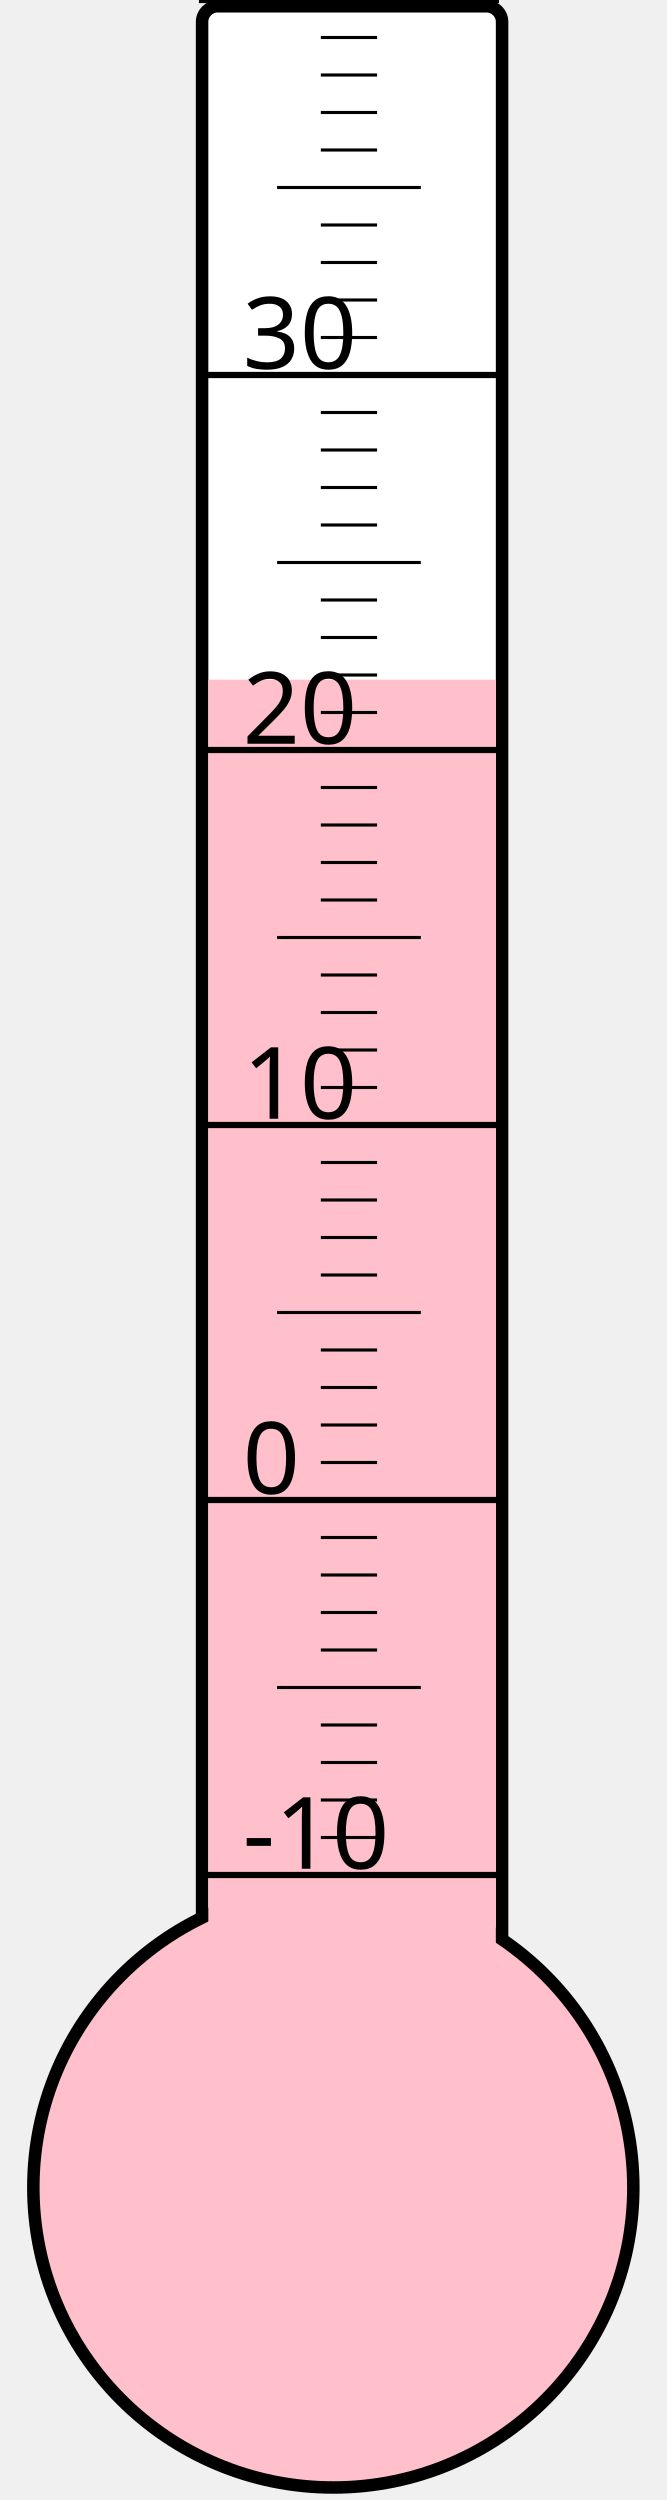
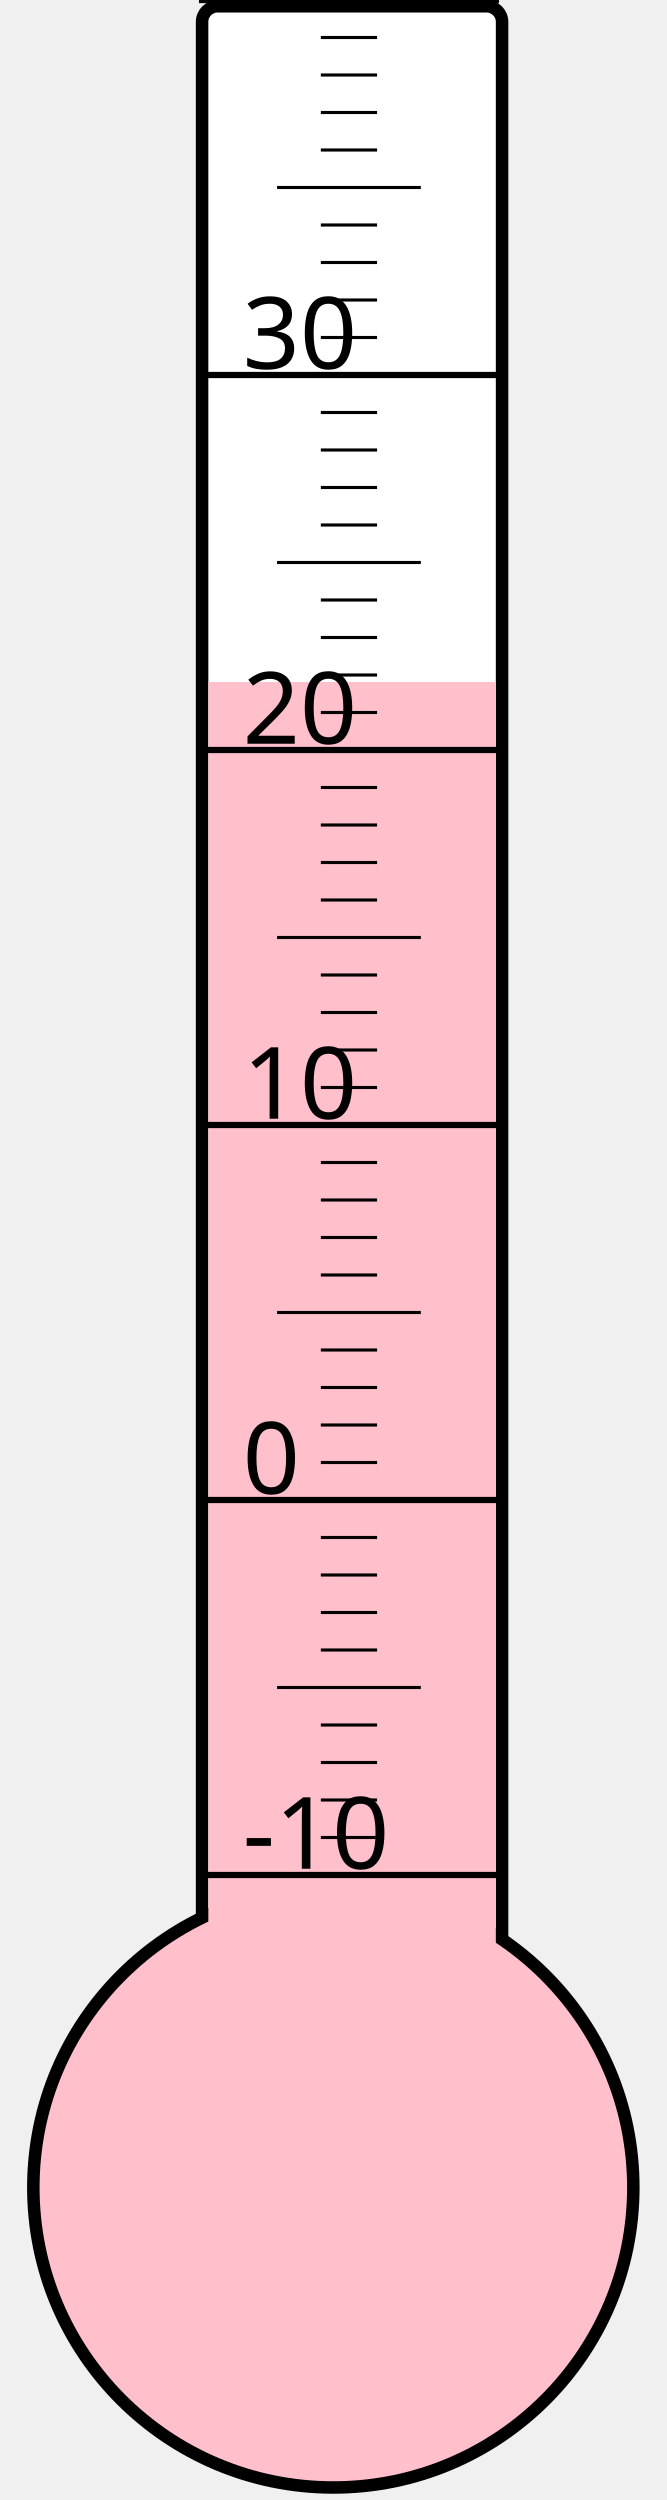
<svg xmlns="http://www.w3.org/2000/svg" width="40px" height="150px" viewBox="0 0 200 800">
  <rect width="200" height="800" x="0" y="0" style="fill: #ffffeb; fill-opacity: 0;" />
  <rect width="96" height="680" x="58" y="2" rx="5" ry="5" style="fill: white; fill-opacity: 1; stroke: black; stroke-width: 4;" />
  <circle cx="100" cy="700" r="96" style="fill: pink; stroke: black; stroke-width: 4;" />
-   <rect width="92" height="482.5" x="60" y="217.5" style="fill: pink; fill-opacity: 1; stroke-width: 0;" />
+   <rect width="92" height="481.75" x="60" y="218.25" style="fill: pink; fill-opacity: 1; stroke-width: 0;" />
  <text x="71" y="598" style="font-family: sans-serif; font-size: 24pt;">-10</text>
  <text x="71" y="478" style="font-family: sans-serif; font-size: 24pt;">0</text>
  <text x="71" y="358" style="font-family: sans-serif; font-size: 24pt;">10</text>
  <text x="71" y="238" style="font-family: sans-serif; font-size: 24pt;">20</text>
  <text x="71" y="118" style="font-family: sans-serif; font-size: 24pt;">30</text>
  <g style="stroke: black;">
    <line x1="57" y1="600" x2="153" y2="600" style="stroke-width: 2;" />
    <line x1="96" y1="588" x2="114" y2="588" style="stroke-width: 1;" />
    <line x1="96" y1="576" x2="114" y2="576" style="stroke-width: 1;" />
    <line x1="96" y1="564" x2="114" y2="564" style="stroke-width: 1;" />
    <line x1="96" y1="552" x2="114" y2="552" style="stroke-width: 1;" />
    <line x1="82" y1="540" x2="128" y2="540" style="stroke-width: 1;" />
    <line x1="96" y1="528" x2="114" y2="528" style="stroke-width: 1;" />
    <line x1="96" y1="516" x2="114" y2="516" style="stroke-width: 1;" />
    <line x1="96" y1="504" x2="114" y2="504" style="stroke-width: 1;" />
    <line x1="96" y1="492" x2="114" y2="492" style="stroke-width: 1;" />
    <line x1="57" y1="480" x2="153" y2="480" style="stroke-width: 2;" />
    <line x1="96" y1="468" x2="114" y2="468" style="stroke-width: 1;" />
    <line x1="96" y1="456" x2="114" y2="456" style="stroke-width: 1;" />
    <line x1="96" y1="444" x2="114" y2="444" style="stroke-width: 1;" />
    <line x1="96" y1="432" x2="114" y2="432" style="stroke-width: 1;" />
    <line x1="82" y1="420" x2="128" y2="420" style="stroke-width: 1;" />
    <line x1="96" y1="408" x2="114" y2="408" style="stroke-width: 1;" />
    <line x1="96" y1="396" x2="114" y2="396" style="stroke-width: 1;" />
    <line x1="96" y1="384" x2="114" y2="384" style="stroke-width: 1;" />
    <line x1="96" y1="372" x2="114" y2="372" style="stroke-width: 1;" />
    <line x1="57" y1="360" x2="153" y2="360" style="stroke-width: 2;" />
    <line x1="96" y1="348" x2="114" y2="348" style="stroke-width: 1;" />
    <line x1="96" y1="336" x2="114" y2="336" style="stroke-width: 1;" />
    <line x1="96" y1="324" x2="114" y2="324" style="stroke-width: 1;" />
    <line x1="96" y1="312" x2="114" y2="312" style="stroke-width: 1;" />
    <line x1="82" y1="300" x2="128" y2="300" style="stroke-width: 1;" />
    <line x1="96" y1="288" x2="114" y2="288" style="stroke-width: 1;" />
    <line x1="96" y1="276" x2="114" y2="276" style="stroke-width: 1;" />
    <line x1="96" y1="264" x2="114" y2="264" style="stroke-width: 1;" />
    <line x1="96" y1="252" x2="114" y2="252" style="stroke-width: 1;" />
    <line x1="57" y1="240" x2="153" y2="240" style="stroke-width: 2;" />
    <line x1="96" y1="228" x2="114" y2="228" style="stroke-width: 1;" />
    <line x1="96" y1="216" x2="114" y2="216" style="stroke-width: 1;" />
    <line x1="96" y1="204" x2="114" y2="204" style="stroke-width: 1;" />
    <line x1="96" y1="192" x2="114" y2="192" style="stroke-width: 1;" />
    <line x1="82" y1="180" x2="128" y2="180" style="stroke-width: 1;" />
    <line x1="96" y1="168" x2="114" y2="168" style="stroke-width: 1;" />
    <line x1="96" y1="156" x2="114" y2="156" style="stroke-width: 1;" />
    <line x1="96" y1="144" x2="114" y2="144" style="stroke-width: 1;" />
    <line x1="96" y1="132" x2="114" y2="132" style="stroke-width: 1;" />
    <line x1="57" y1="120" x2="153" y2="120" style="stroke-width: 2;" />
    <line x1="96" y1="108" x2="114" y2="108" style="stroke-width: 1;" />
    <line x1="96" y1="96" x2="114" y2="96" style="stroke-width: 1;" />
    <line x1="96" y1="84" x2="114" y2="84" style="stroke-width: 1;" />
    <line x1="96" y1="72" x2="114" y2="72" style="stroke-width: 1;" />
    <line x1="82" y1="60" x2="128" y2="60" style="stroke-width: 1;" />
    <line x1="96" y1="48" x2="114" y2="48" style="stroke-width: 1;" />
    <line x1="96" y1="36" x2="114" y2="36" style="stroke-width: 1;" />
    <line x1="96" y1="24" x2="114" y2="24" style="stroke-width: 1;" />
    <line x1="96" y1="12" x2="114" y2="12" style="stroke-width: 1;" />
    <line x1="57" y1="0" x2="153" y2="0" style="stroke-width: 2;" />
  </g>
</svg>
